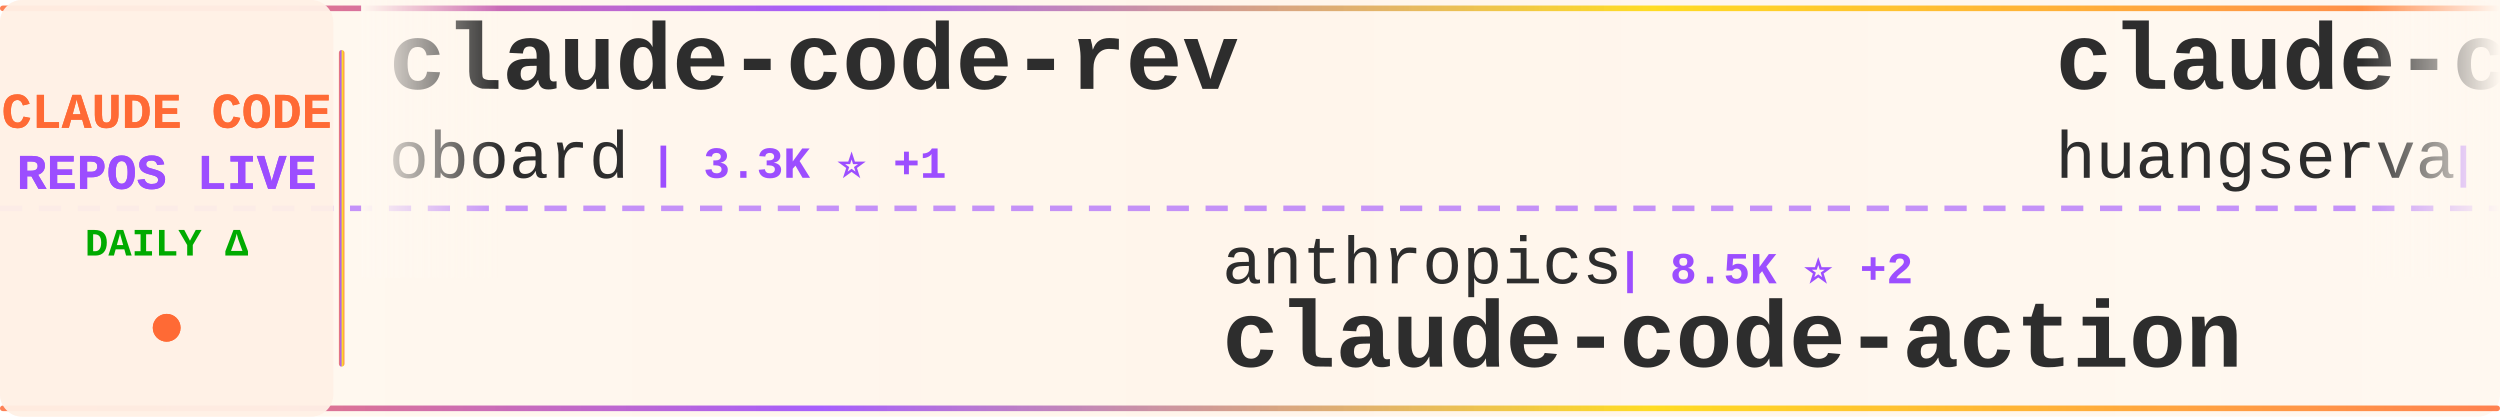
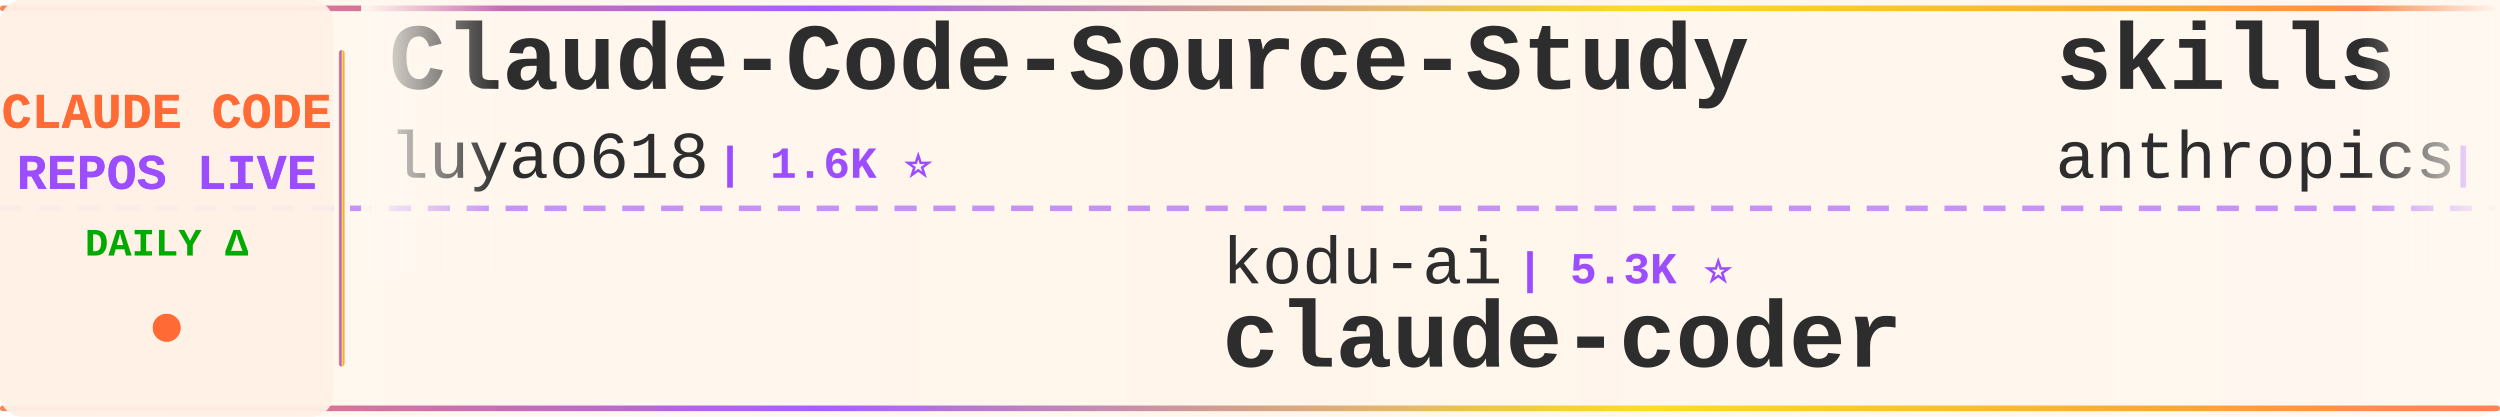
<svg xmlns="http://www.w3.org/2000/svg" width="900" height="150">
  <defs>
    <linearGradient id="tickerBg" x1="0%" y1="0%" x2="100%" y2="0%">
      <stop offset="0%" style="stop-color:#fff8f0;stop-opacity:0.98" />
      <stop offset="50%" style="stop-color:#fff5eb;stop-opacity:1" />
      <stop offset="100%" style="stop-color:#fff8f0;stop-opacity:0.98" />
    </linearGradient>
    <linearGradient id="borderGrad" x1="0%" y1="0%" x2="100%" y2="0%">
      <stop offset="0%" style="stop-color:#FF6B35;stop-opacity:0.85">
        <animate attributeName="stop-opacity" values="0.85;1;0.85" dur="2s" repeatCount="indefinite" />
      </stop>
      <stop offset="33%" style="stop-color:#9C4EFF;stop-opacity:0.9">
        <animate attributeName="stop-opacity" values="0.9;1;0.9" dur="2.2s" repeatCount="indefinite" />
      </stop>
      <stop offset="66%" style="stop-color:#FFD700;stop-opacity:0.85">
        <animate attributeName="stop-opacity" values="0.85;1;0.85" dur="1.8s" repeatCount="indefinite" />
      </stop>
      <stop offset="100%" style="stop-color:#FF6B35;stop-opacity:0.85">
        <animate attributeName="stop-opacity" values="0.85;1;0.85" dur="2s" repeatCount="indefinite" />
      </stop>
    </linearGradient>
    <filter id="textGlow">
      <feGaussianBlur stdDeviation="0.15" result="coloredBlur" />
      <feMerge>
        <feMergeNode in="coloredBlur" />
        <feMergeNode in="SourceGraphic" />
      </feMerge>
    </filter>
    <filter id="metricGlow">
      <feGaussianBlur stdDeviation="0.2" result="coloredBlur" />
      <feMerge>
        <feMergeNode in="coloredBlur" />
        <feMergeNode in="SourceGraphic" />
      </feMerge>
    </filter>
    <linearGradient id="leftFade" x1="0%" y1="0%" x2="100%" y2="0%">
      <stop offset="0%" style="stop-color:#fff8f0;stop-opacity:1" />
      <stop offset="100%" style="stop-color:#fff8f0;stop-opacity:0" />
    </linearGradient>
    <linearGradient id="rightFade" x1="0%" y1="0%" x2="100%" y2="0%">
      <stop offset="0%" style="stop-color:#fff8f0;stop-opacity:0" />
      <stop offset="100%" style="stop-color:#fff8f0;stop-opacity:1" />
    </linearGradient>
  </defs>
  <rect width="900" height="150" fill="url(#tickerBg)" rx="8" />
  <rect x="0" y="2" width="900" height="2" fill="url(#borderGrad)" rx="1" />
  <rect x="0" y="146" width="900" height="2" fill="url(#borderGrad)" rx="1" />
  <line x1="0" y1="75" x2="900" y2="75" stroke="#9C4EFF" stroke-width="2" stroke-dasharray="8 6" opacity="0.6" />
  <rect x="0" y="0" width="120" height="150" fill="#fff0e6" opacity="0.95" rx="8" />
  <text x="60" y="46" font-family="'Courier New', monospace" font-size="18" font-weight="bold" fill="#FF6B35" text-anchor="middle" filter="url(#textGlow)">
    CLAUDE CODE
  </text>
  <text x="60" y="68" font-family="'Courier New', monospace" font-size="18" font-weight="bold" fill="#9C4EFF" text-anchor="middle" filter="url(#textGlow)">
    REPOS LIVE
  </text>
  <text x="60" y="92" font-family="'Courier New', monospace" font-size="14" font-weight="bold" fill="#00aa00" text-anchor="middle">
    DAILY Δ
  </text>
  <circle cx="60" cy="118" r="5" fill="#FF6B35" filter="url(#metricGlow)">
    <animate attributeName="r" values="4;6;4" dur="1.5s" repeatCount="indefinite" />
    <animate attributeName="opacity" values="0.6;1;0.6" dur="1.5s" repeatCount="indefinite" />
  </circle>
  <rect x="122" y="18" width="2" height="114" fill="url(#borderGrad)" rx="1" />
  <clipPath id="tickerClip">
    <rect x="130" y="0" width="770" height="150" />
  </clipPath>
  <g clip-path="url(#tickerClip)">
    <g id="tickerItems">
      <animateTransform attributeName="transform" attributeType="XML" type="translate" from="0 0" to="-3000 0" dur="54s" repeatCount="indefinite" />
      <g transform="translate(0, 0)">
-         <text x="140" y="32" font-family="'Courier New', monospace" font-size="34" font-weight="bold" fill="#2d2d2d">claude-code-rev</text>
-         <text x="140" y="64" font-family="'Courier New', monospace" font-size="24" font-weight="normal" fill="#2d2d2d" opacity="1.0">oboard</text>
-         <text x="234" y="64" font-family="'Courier New', monospace" font-size="16" font-weight="bold" fill="#9C4EFF"> | 3.3K ⭐ +1</text>
+         <text x="140" y="32" font-family="'Courier New', monospace" font-size="34" font-weight="bold" fill="#2d2d2d">Claude-Code-Source-Study</text>
+         <text x="140" y="64" font-family="'Courier New', monospace" font-size="24" font-weight="normal" fill="#2d2d2d" opacity="1.0">luyao618</text>
+         <text x="258" y="64" font-family="'Courier New', monospace" font-size="16" font-weight="bold" fill="#9C4EFF"> | 1.6K ⭐</text>
      </g>
      <g transform="translate(300, 0)">
-         <text x="140" y="102" font-family="'Courier New', monospace" font-size="24" font-weight="normal" fill="#2d2d2d" opacity="1.0">anthropics</text>
-         <text x="282" y="102" font-family="'Courier New', monospace" font-size="16" font-weight="bold" fill="#9C4EFF"> | 8.5K ⭐ +2</text>
-         <text x="140" y="132" font-family="'Courier New', monospace" font-size="34" font-weight="bold" fill="#2d2d2d">claude-code-action</text>
+         <text x="140" y="102" font-family="'Courier New', monospace" font-size="24" font-weight="normal" fill="#2d2d2d" opacity="1.0">kodu-ai</text>
+         <text x="246" y="102" font-family="'Courier New', monospace" font-size="16" font-weight="bold" fill="#9C4EFF"> | 5.3K ⭐</text>
+         <text x="140" y="132" font-family="'Courier New', monospace" font-size="34" font-weight="bold" fill="#2d2d2d">claude-coder</text>
      </g>
      <g transform="translate(600, 0)">
-         <text x="140" y="32" font-family="'Courier New', monospace" font-size="34" font-weight="bold" fill="#2d2d2d">claude-code-cli</text>
-         <text x="140" y="64" font-family="'Courier New', monospace" font-size="24" font-weight="normal" fill="#2d2d2d" opacity="1.0">huangserva</text>
-         <text x="282" y="64" font-family="'Courier New', monospace" font-size="16" font-weight="bold" fill="#9C4EFF"> | 624 ⭐</text>
+         <text x="140" y="32" font-family="'Courier New', monospace" font-size="34" font-weight="bold" fill="#2d2d2d">skills</text>
+         <text x="140" y="64" font-family="'Courier New', monospace" font-size="24" font-weight="normal" fill="#2d2d2d" opacity="1.0">anthropics</text>
+         <text x="282" y="64" font-family="'Courier New', monospace" font-size="16" font-weight="bold" fill="#9C4EFF"> | 164.3K ⭐ +23</text>
      </g>
      <g transform="translate(900, 0)">
-         <text x="140" y="102" font-family="'Courier New', monospace" font-size="24" font-weight="normal" fill="#2d2d2d" opacity="1.0">zstmfhy</text>
-         <text x="246" y="102" font-family="'Courier New', monospace" font-size="16" font-weight="bold" fill="#9C4EFF"> | 190 ⭐</text>
-         <text x="140" y="132" font-family="'Courier New', monospace" font-size="34" font-weight="bold" fill="#2d2d2d">Claude-code</text>
+         <text x="140" y="102" font-family="'Courier New', monospace" font-size="24" font-weight="normal" fill="#2d2d2d" opacity="1.0">anthropics</text>
+         <text x="282" y="102" font-family="'Courier New', monospace" font-size="16" font-weight="bold" fill="#9C4EFF"> | 5.6K ⭐</text>
+         <text x="140" y="132" font-family="'Courier New', monospace" font-size="34" font-weight="bold" fill="#2d2d2d">claude-code-security-rev...</text>
      </g>
      <g transform="translate(1200, 0)">
-         <text x="140" y="32" font-family="'Courier New', monospace" font-size="34" font-weight="bold" fill="#2d2d2d">claude-code-security-rev...</text>
-         <text x="140" y="64" font-family="'Courier New', monospace" font-size="24" font-weight="normal" fill="#2d2d2d" opacity="1.0">anthropics</text>
-         <text x="282" y="64" font-family="'Courier New', monospace" font-size="16" font-weight="bold" fill="#9C4EFF"> | 5.6K ⭐ +2</text>
+         <text x="140" y="32" font-family="'Courier New', monospace" font-size="34" font-weight="bold" fill="#2d2d2d">claude-code-engineering</text>
+         <text x="140" y="64" font-family="'Courier New', monospace" font-size="24" font-weight="normal" fill="#2d2d2d" opacity="1.0">huangjia2019</text>
+         <text x="306" y="64" font-family="'Courier New', monospace" font-size="16" font-weight="bold" fill="#9C4EFF"> | 1.0K ⭐</text>
      </g>
      <g transform="translate(1500, 0)">
+         <text x="140" y="102" font-family="'Courier New', monospace" font-size="24" font-weight="normal" fill="#2d2d2d" opacity="1.0">shareAI-lab</text>
+         <text x="294" y="102" font-family="'Courier New', monospace" font-size="16" font-weight="bold" fill="#9C4EFF"> | 72.3K ⭐ +10</text>
+         <text x="140" y="132" font-family="'Courier New', monospace" font-size="34" font-weight="bold" fill="#2d2d2d">learn-claude-code</text>
+       </g>
+       <g transform="translate(1800, 0)">
+         <text x="140" y="32" font-family="'Courier New', monospace" font-size="34" font-weight="bold" fill="#2d2d2d">claude-code-cheat-sheet</text>
+         <text x="140" y="64" font-family="'Courier New', monospace" font-size="24" font-weight="normal" fill="#2d2d2d" opacity="1.0">Njengah</text>
+         <text x="246" y="64" font-family="'Courier New', monospace" font-size="16" font-weight="bold" fill="#9C4EFF"> | 1.9K ⭐</text>
+       </g>
+       <g transform="translate(2100, 0)">
+         <text x="140" y="102" font-family="'Courier New', monospace" font-size="24" font-weight="normal" fill="#2d2d2d" opacity="1.0">xu-xiang</text>
+         <text x="258" y="102" font-family="'Courier New', monospace" font-size="16" font-weight="bold" fill="#9C4EFF"> | 1.8K ⭐</text>
+         <text x="140" y="132" font-family="'Courier New', monospace" font-size="34" font-weight="bold" fill="#2d2d2d">everything-claude-code-z...</text>
+       </g>
+       <g transform="translate(2400, 0)">
+         <text x="140" y="32" font-family="'Courier New', monospace" font-size="34" font-weight="bold" fill="#2d2d2d">claude_codex_bridge</text>
+         <text x="140" y="64" font-family="'Courier New', monospace" font-size="24" font-weight="normal" fill="#2d2d2d" opacity="1.0">SeemSeam</text>
+         <text x="258" y="64" font-family="'Courier New', monospace" font-size="16" font-weight="bold" fill="#9C4EFF"> | 3.3K ⭐</text>
+       </g>
+       <g transform="translate(2700, 0)">
        <text x="140" y="102" font-family="'Courier New', monospace" font-size="24" font-weight="normal" fill="#2d2d2d" opacity="1.0">Pimzino</text>
-         <text x="246" y="102" font-family="'Courier New', monospace" font-size="16" font-weight="bold" fill="#9C4EFF"> | 3.8K ⭐ +1</text>
+         <text x="246" y="102" font-family="'Courier New', monospace" font-size="16" font-weight="bold" fill="#9C4EFF"> | 3.8K ⭐</text>
        <text x="140" y="132" font-family="'Courier New', monospace" font-size="34" font-weight="bold" fill="#2d2d2d">claude-code-spec-workflo...</text>
      </g>
-       <g transform="translate(1800, 0)">
-         <text x="140" y="32" font-family="'Courier New', monospace" font-size="34" font-weight="bold" fill="#2d2d2d">how-claude-code-works</text>
-         <text x="140" y="64" font-family="'Courier New', monospace" font-size="24" font-weight="normal" fill="#2d2d2d" opacity="1.0">Windy3f3f3f3f</text>
-         <text x="318" y="64" font-family="'Courier New', monospace" font-size="16" font-weight="bold" fill="#9C4EFF"> | 3.3K ⭐ +1</text>
-       </g>
-       <g transform="translate(2100, 0)">
-         <text x="140" y="102" font-family="'Courier New', monospace" font-size="24" font-weight="normal" fill="#2d2d2d" opacity="1.0">pengchengneo</text>
-         <text x="306" y="102" font-family="'Courier New', monospace" font-size="16" font-weight="bold" fill="#9C4EFF"> | 1.7K ⭐</text>
-         <text x="140" y="132" font-family="'Courier New', monospace" font-size="34" font-weight="bold" fill="#2d2d2d">Claude-Code</text>
-       </g>
-       <g transform="translate(2400, 0)">
-         <text x="140" y="32" font-family="'Courier New', monospace" font-size="34" font-weight="bold" fill="#2d2d2d">claude_code_src</text>
-         <text x="140" y="64" font-family="'Courier New', monospace" font-size="24" font-weight="normal" fill="#2d2d2d" opacity="1.0">ponponon</text>
-         <text x="258" y="64" font-family="'Courier New', monospace" font-size="16" font-weight="bold" fill="#9C4EFF"> | 2.3K ⭐</text>
-       </g>
-       <g transform="translate(2700, 0)">
-         <text x="140" y="102" font-family="'Courier New', monospace" font-size="24" font-weight="normal" fill="#2d2d2d" opacity="1.0">fuergaosi233</text>
-         <text x="306" y="102" font-family="'Courier New', monospace" font-size="16" font-weight="bold" fill="#9C4EFF"> | 2.8K ⭐</text>
-         <text x="140" y="132" font-family="'Courier New', monospace" font-size="34" font-weight="bold" fill="#2d2d2d">claude-code-proxy</text>
-       </g>
      <g transform="translate(3000, 0)">
-         <text x="140" y="32" font-family="'Courier New', monospace" font-size="34" font-weight="bold" fill="#2d2d2d">claude-code-rev</text>
-         <text x="140" y="64" font-family="'Courier New', monospace" font-size="24" font-weight="normal" fill="#2d2d2d" opacity="1.0">oboard</text>
-         <text x="234" y="64" font-family="'Courier New', monospace" font-size="16" font-weight="bold" fill="#9C4EFF"> | 3.3K ⭐ +1</text>
+         <text x="140" y="32" font-family="'Courier New', monospace" font-size="34" font-weight="bold" fill="#2d2d2d">Claude-Code-Source-Study</text>
+         <text x="140" y="64" font-family="'Courier New', monospace" font-size="24" font-weight="normal" fill="#2d2d2d" opacity="1.0">luyao618</text>
+         <text x="258" y="64" font-family="'Courier New', monospace" font-size="16" font-weight="bold" fill="#9C4EFF"> | 1.6K ⭐</text>
      </g>
      <g transform="translate(3300, 0)">
-         <text x="140" y="102" font-family="'Courier New', monospace" font-size="24" font-weight="normal" fill="#2d2d2d" opacity="1.0">anthropics</text>
-         <text x="282" y="102" font-family="'Courier New', monospace" font-size="16" font-weight="bold" fill="#9C4EFF"> | 8.5K ⭐ +2</text>
-         <text x="140" y="132" font-family="'Courier New', monospace" font-size="34" font-weight="bold" fill="#2d2d2d">claude-code-action</text>
+         <text x="140" y="102" font-family="'Courier New', monospace" font-size="24" font-weight="normal" fill="#2d2d2d" opacity="1.0">kodu-ai</text>
+         <text x="246" y="102" font-family="'Courier New', monospace" font-size="16" font-weight="bold" fill="#9C4EFF"> | 5.3K ⭐</text>
+         <text x="140" y="132" font-family="'Courier New', monospace" font-size="34" font-weight="bold" fill="#2d2d2d">claude-coder</text>
      </g>
      <g transform="translate(3600, 0)">
-         <text x="140" y="32" font-family="'Courier New', monospace" font-size="34" font-weight="bold" fill="#2d2d2d">claude-code-cli</text>
-         <text x="140" y="64" font-family="'Courier New', monospace" font-size="24" font-weight="normal" fill="#2d2d2d" opacity="1.0">huangserva</text>
-         <text x="282" y="64" font-family="'Courier New', monospace" font-size="16" font-weight="bold" fill="#9C4EFF"> | 624 ⭐</text>
+         <text x="140" y="32" font-family="'Courier New', monospace" font-size="34" font-weight="bold" fill="#2d2d2d">skills</text>
+         <text x="140" y="64" font-family="'Courier New', monospace" font-size="24" font-weight="normal" fill="#2d2d2d" opacity="1.0">anthropics</text>
+         <text x="282" y="64" font-family="'Courier New', monospace" font-size="16" font-weight="bold" fill="#9C4EFF"> | 164.3K ⭐ +23</text>
      </g>
      <g transform="translate(3900, 0)">
-         <text x="140" y="102" font-family="'Courier New', monospace" font-size="24" font-weight="normal" fill="#2d2d2d" opacity="1.0">zstmfhy</text>
-         <text x="246" y="102" font-family="'Courier New', monospace" font-size="16" font-weight="bold" fill="#9C4EFF"> | 190 ⭐</text>
-         <text x="140" y="132" font-family="'Courier New', monospace" font-size="34" font-weight="bold" fill="#2d2d2d">Claude-code</text>
+         <text x="140" y="102" font-family="'Courier New', monospace" font-size="24" font-weight="normal" fill="#2d2d2d" opacity="1.0">anthropics</text>
+         <text x="282" y="102" font-family="'Courier New', monospace" font-size="16" font-weight="bold" fill="#9C4EFF"> | 5.6K ⭐</text>
+         <text x="140" y="132" font-family="'Courier New', monospace" font-size="34" font-weight="bold" fill="#2d2d2d">claude-code-security-rev...</text>
      </g>
    </g>
  </g>
  <rect x="130" y="0" width="50" height="100" fill="url(#leftFade)" />
  <rect x="850" y="0" width="50" height="100" fill="url(#rightFade)" />
</svg>
